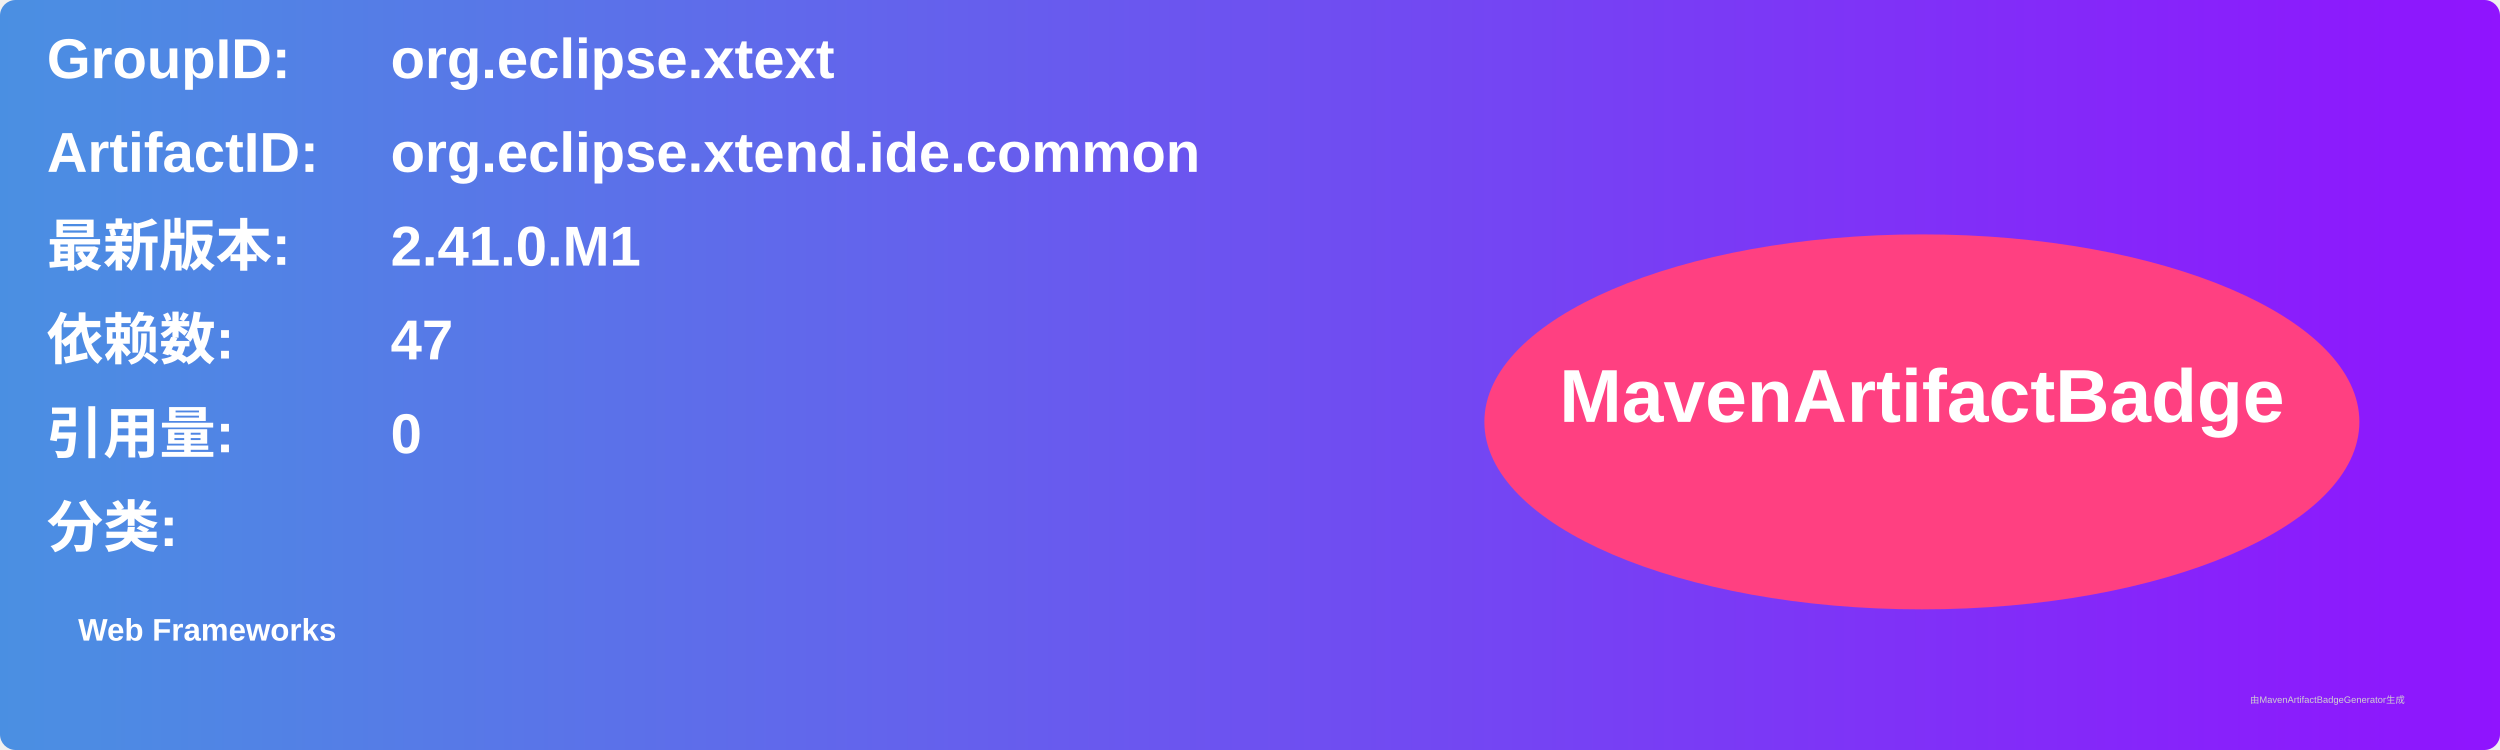
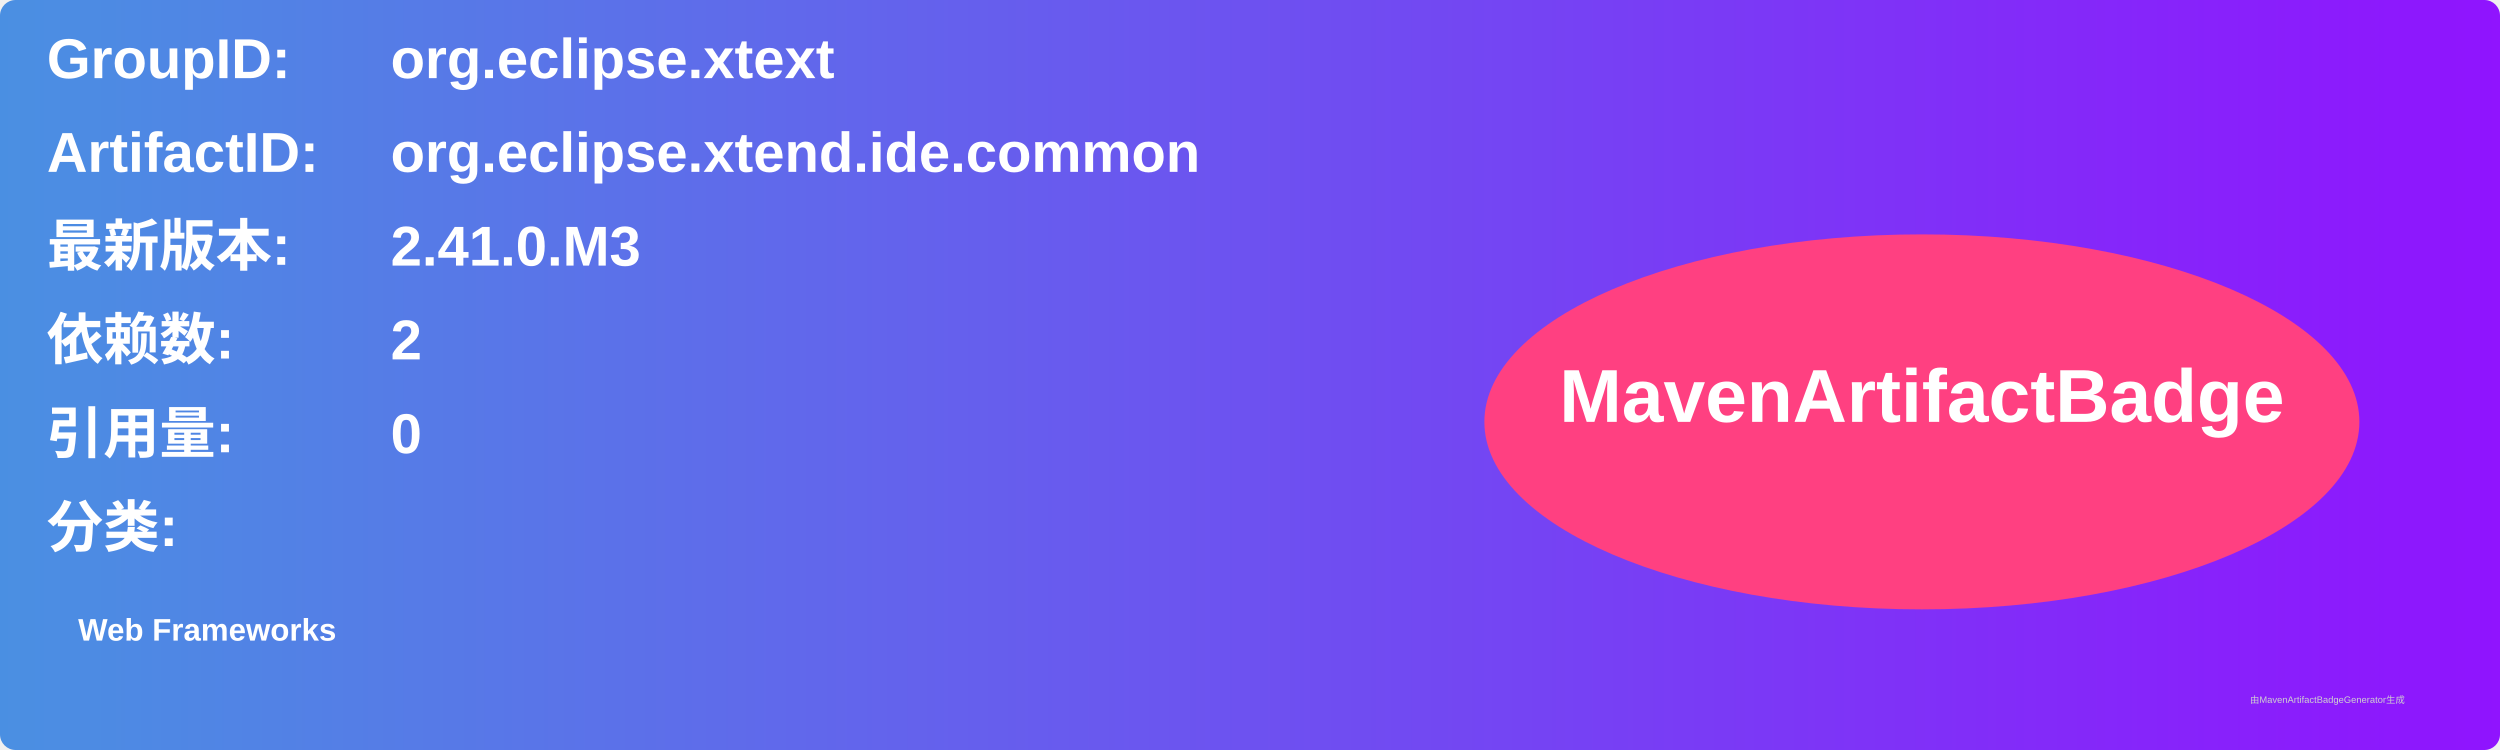
<svg xmlns="http://www.w3.org/2000/svg" width="800" height="240" viewBox="0 0 800 240">
  <linearGradient id="grad" x1="0%" y1="0%" x2="100%" y2="0%">
    <stop offset="0%" stop-color="#4a90e2" />
    <stop offset="100%" stop-color="#9013fe" />
  </linearGradient>
  <rect width="100%" height="100%" rx="5" ry="5" fill="url(#grad)" />
  <g transform="translate(15, 15)">
    <text x="0" y="10" font-family="Arial" font-size="18" fill="white" font-weight="bold" width="260">GroupID:</text>
    <text x="110" y="10" font-family="Arial" font-size="18" fill="white" font-weight="bold" width="460">org.eclipse.xtext</text>
    <text x="0" y="40" font-family="Arial" font-size="18" fill="white" font-weight="bold" width="260">ArtifactID:</text>
    <text x="110" y="40" font-family="Arial" font-size="18" fill="white" font-weight="bold" width="460">org.eclipse.xtend.ide.common</text>
    <text x="0" y="70" font-family="Arial" font-size="18" fill="white" font-weight="bold">最新版本:</text>
    <text x="110" y="70" font-family="Arial" font-size="18" fill="white" font-weight="bold">
-       <tspan font-weight="bold">2.41.0.M1</tspan>
+       <tspan font-weight="bold">2.41.0.M3</tspan>
    </text>
    <text x="0" y="100" font-family="Arial" font-size="18" fill="white" font-weight="bold">依赖数: </text>
    <text x="110" y="100" font-family="Arial" font-size="18" fill="white">
-       <tspan font-weight="bold">47</tspan>
+       <tspan font-weight="bold">2</tspan>
    </text>
    <text x="0" y="130" font-family="Arial" font-size="18" fill="white" font-weight="bold">引用量: </text>
    <text x="110" y="130" font-family="Arial" font-size="18" fill="white">
      <tspan font-weight="bold">0</tspan>
    </text>
    <text x="0" y="160" font-family="Arial" font-size="18" fill="white" font-weight="bold">分类:</text>
    <text x="10" y="190" font-family="Arial" font-size="10" fill="white">
      <tspan font-weight="bold">Web Frameworks</tspan>
    </text>
    <ellipse cx="600" cy="120" rx="140" ry="60" fill="#ff4081" />
    <text x="600" y="120" text-anchor="middle" font-family="Arial" font-size="24" fill="white" font-weight="bold">MavenArtifactBadge</text>
  </g>
  <text x="720" y="225" font-family="Arial" font-size="3" fill="#d0d0d0">由MavenArtifactBadgeGenerator生成</text>
</svg>
